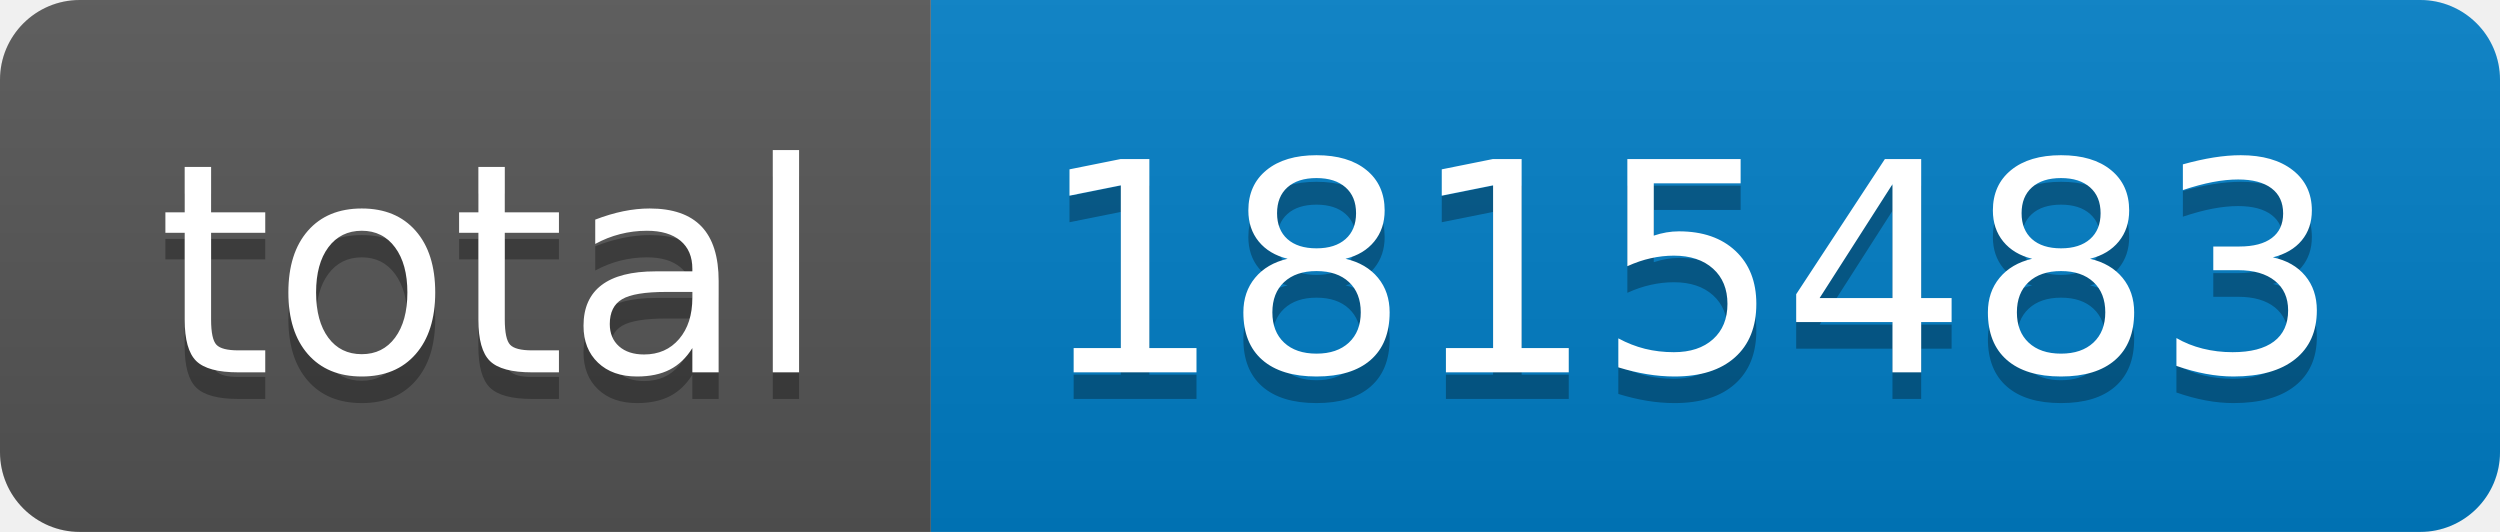
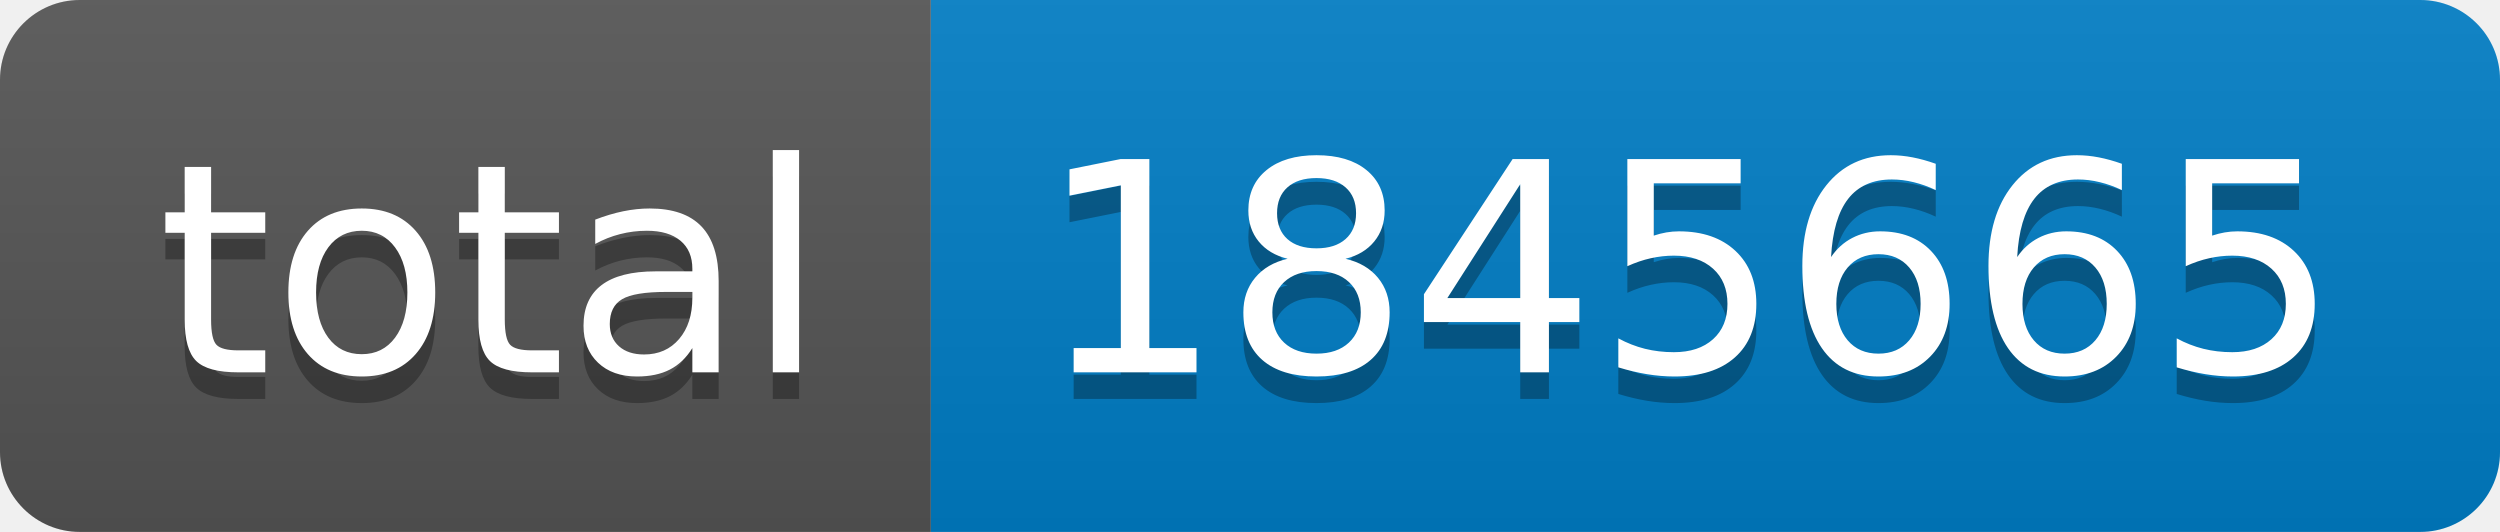
- <svg xmlns="http://www.w3.org/2000/svg" width="94" height="20" role="img" aria-label="total: 1815483">
+ <svg xmlns="http://www.w3.org/2000/svg" width="94" height="20" role="img" aria-label="total: 1845665">
  <linearGradient id="s" x2="0" y2="100%">
    <stop offset="0" stop-color="#bbb" stop-opacity=".1" />
    <stop offset="1" stop-opacity=".1" />
  </linearGradient>
  <clipPath id="r">
    <rect width="94" height="20" rx="3" fill="#fff" />
  </clipPath>
  <g clip-path="url(#r)">
    <rect width="35" height="20" fill="#555" />
    <rect x="35" width="59" height="20" fill="#007ec6" />
    <rect width="94" height="20" fill="url(#s)" />
  </g>
  <g fill="#fff" text-anchor="middle" font-family="Verdana,Geneva,DejaVu Sans,sans-serif" text-rendering="geometricPrecision" font-size="110">
    <text aria-hidden="true" x="185" y="150" fill="#010101" fill-opacity=".3" transform="scale(.1)" textLength="250">total</text>
    <text x="185" y="140" transform="scale(.1)" fill="#fff" textLength="250">total</text>
-     <text aria-hidden="true" x="635" y="150" fill="#010101" fill-opacity=".3" transform="scale(.1)" textLength="490">1815483</text>
-     <text x="635" y="140" transform="scale(.1)" fill="#fff" textLength="490">1815483</text>
+     <text aria-hidden="true" x="635" y="150" fill="#010101" fill-opacity=".3" transform="scale(.1)" textLength="490">1845665</text>
+     <text x="635" y="140" transform="scale(.1)" fill="#fff" textLength="490">1845665</text>
  </g>
</svg>
